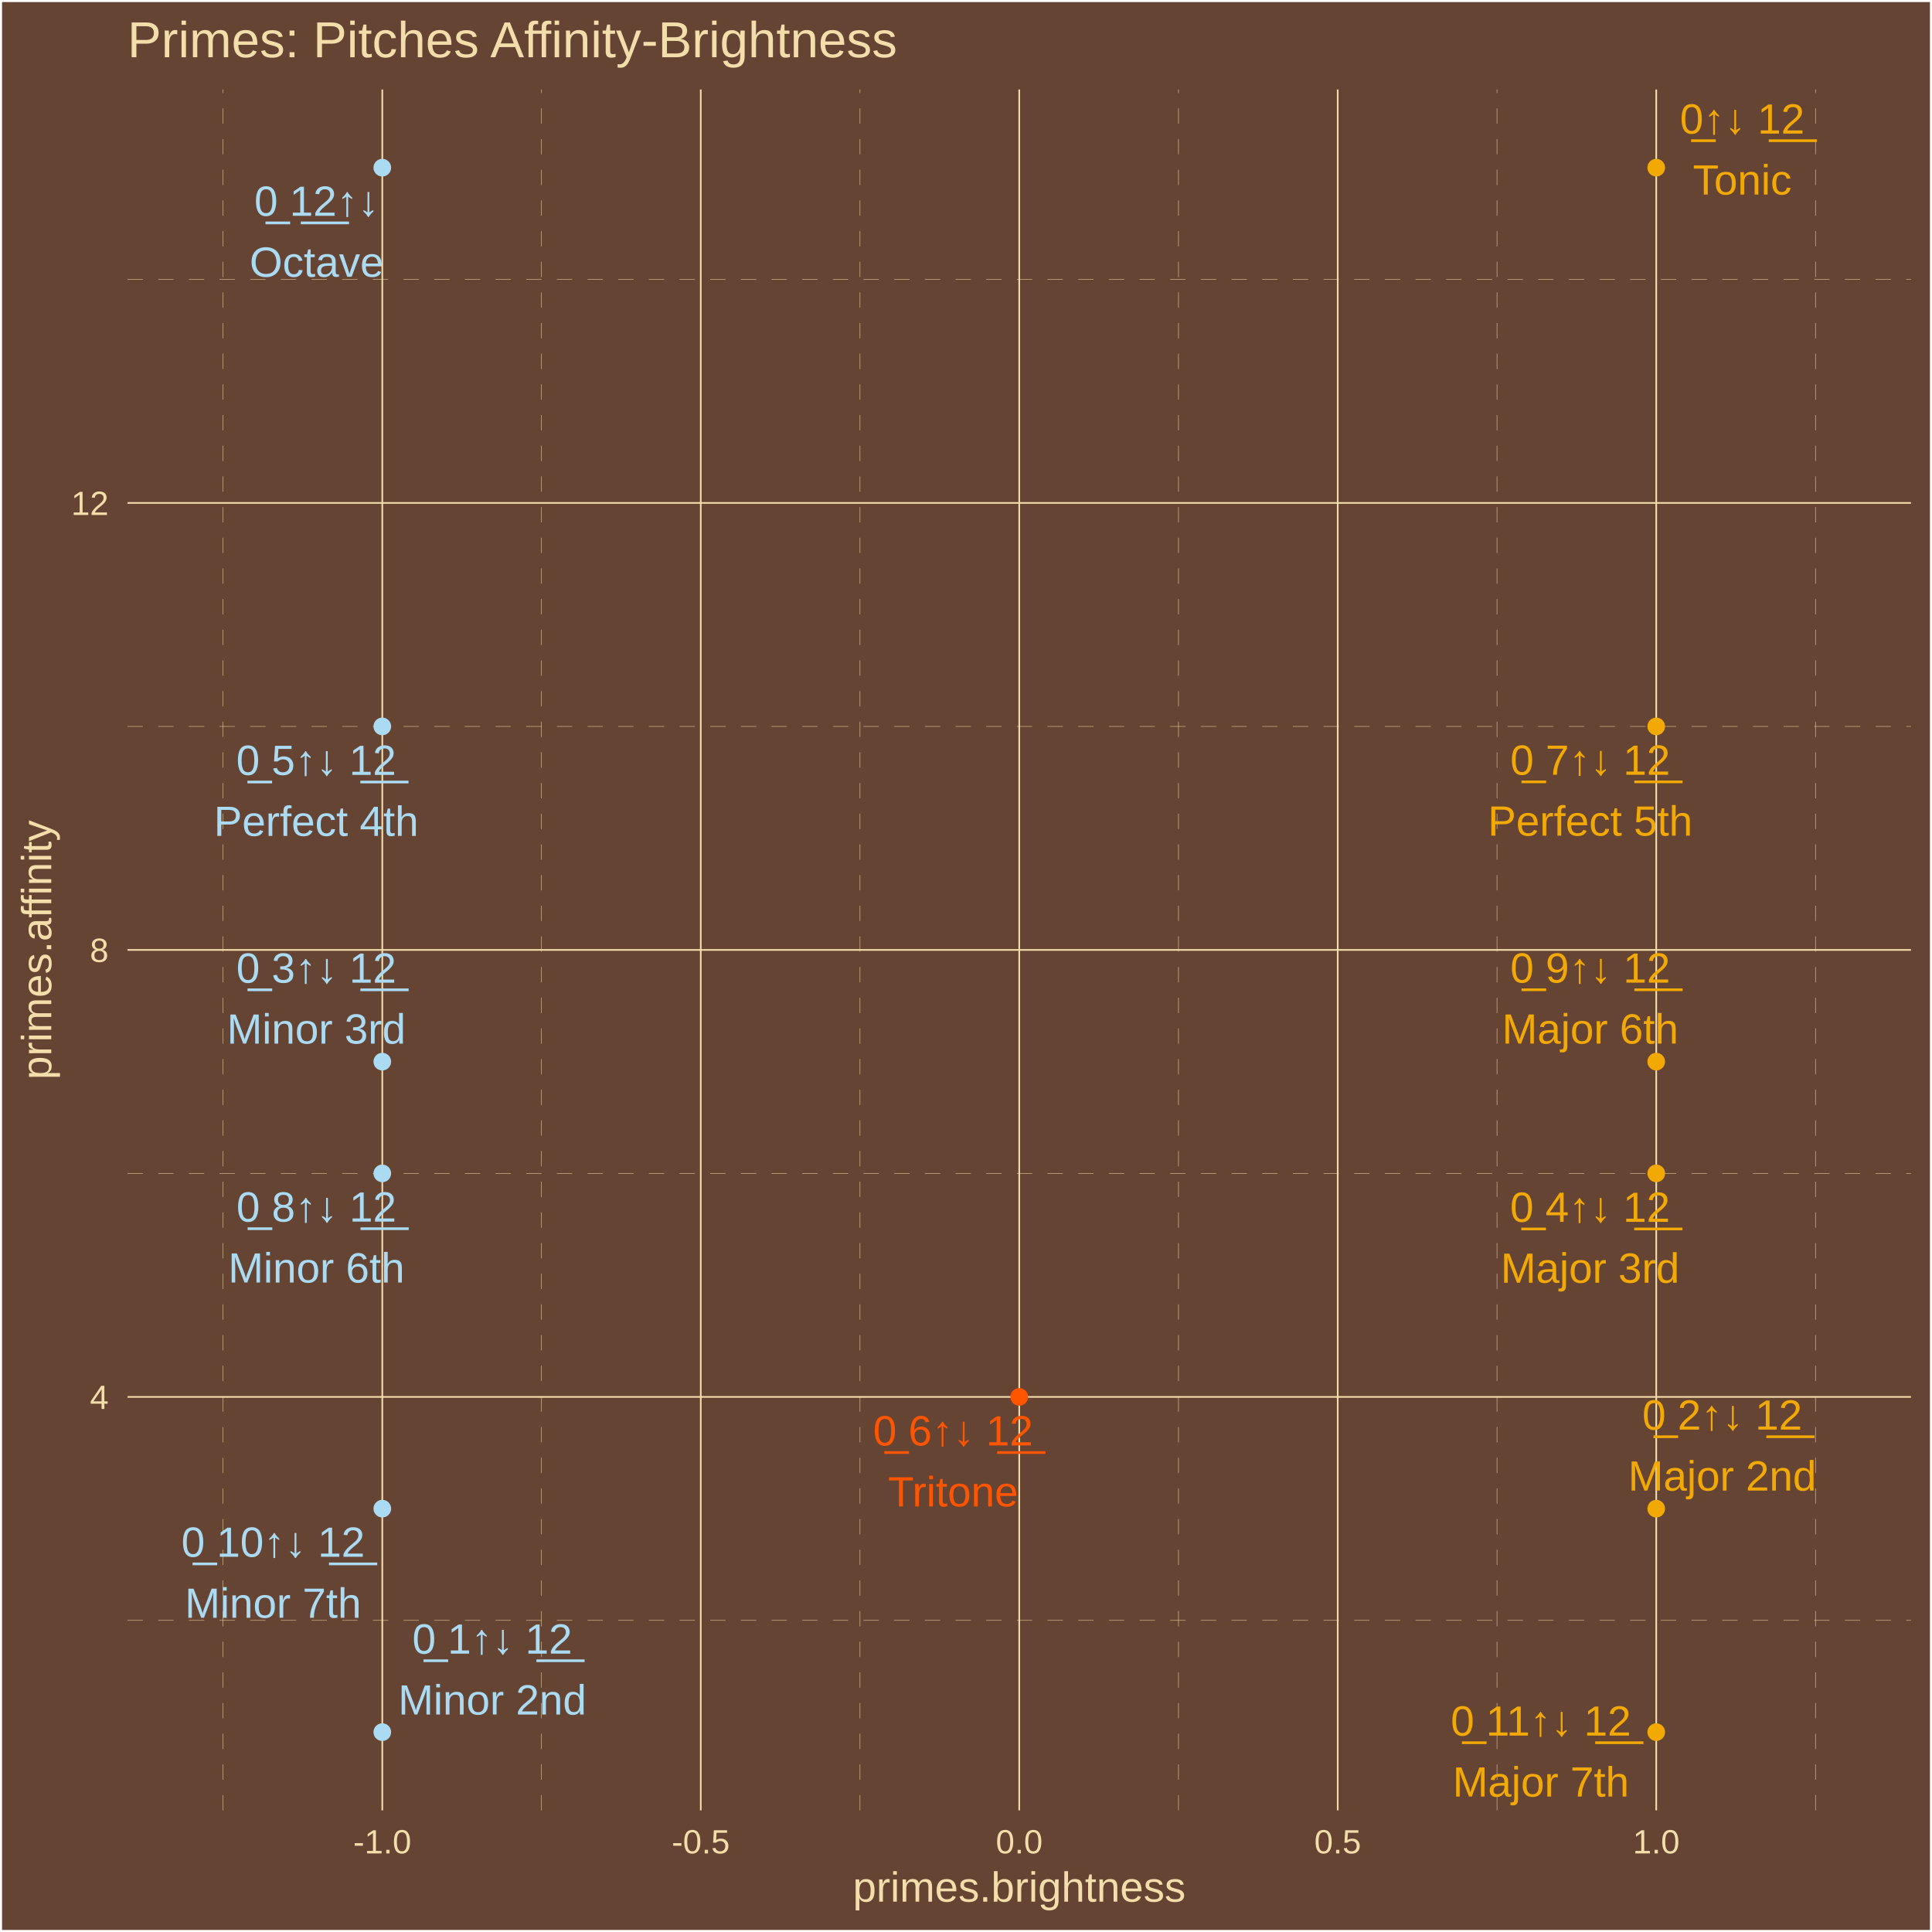
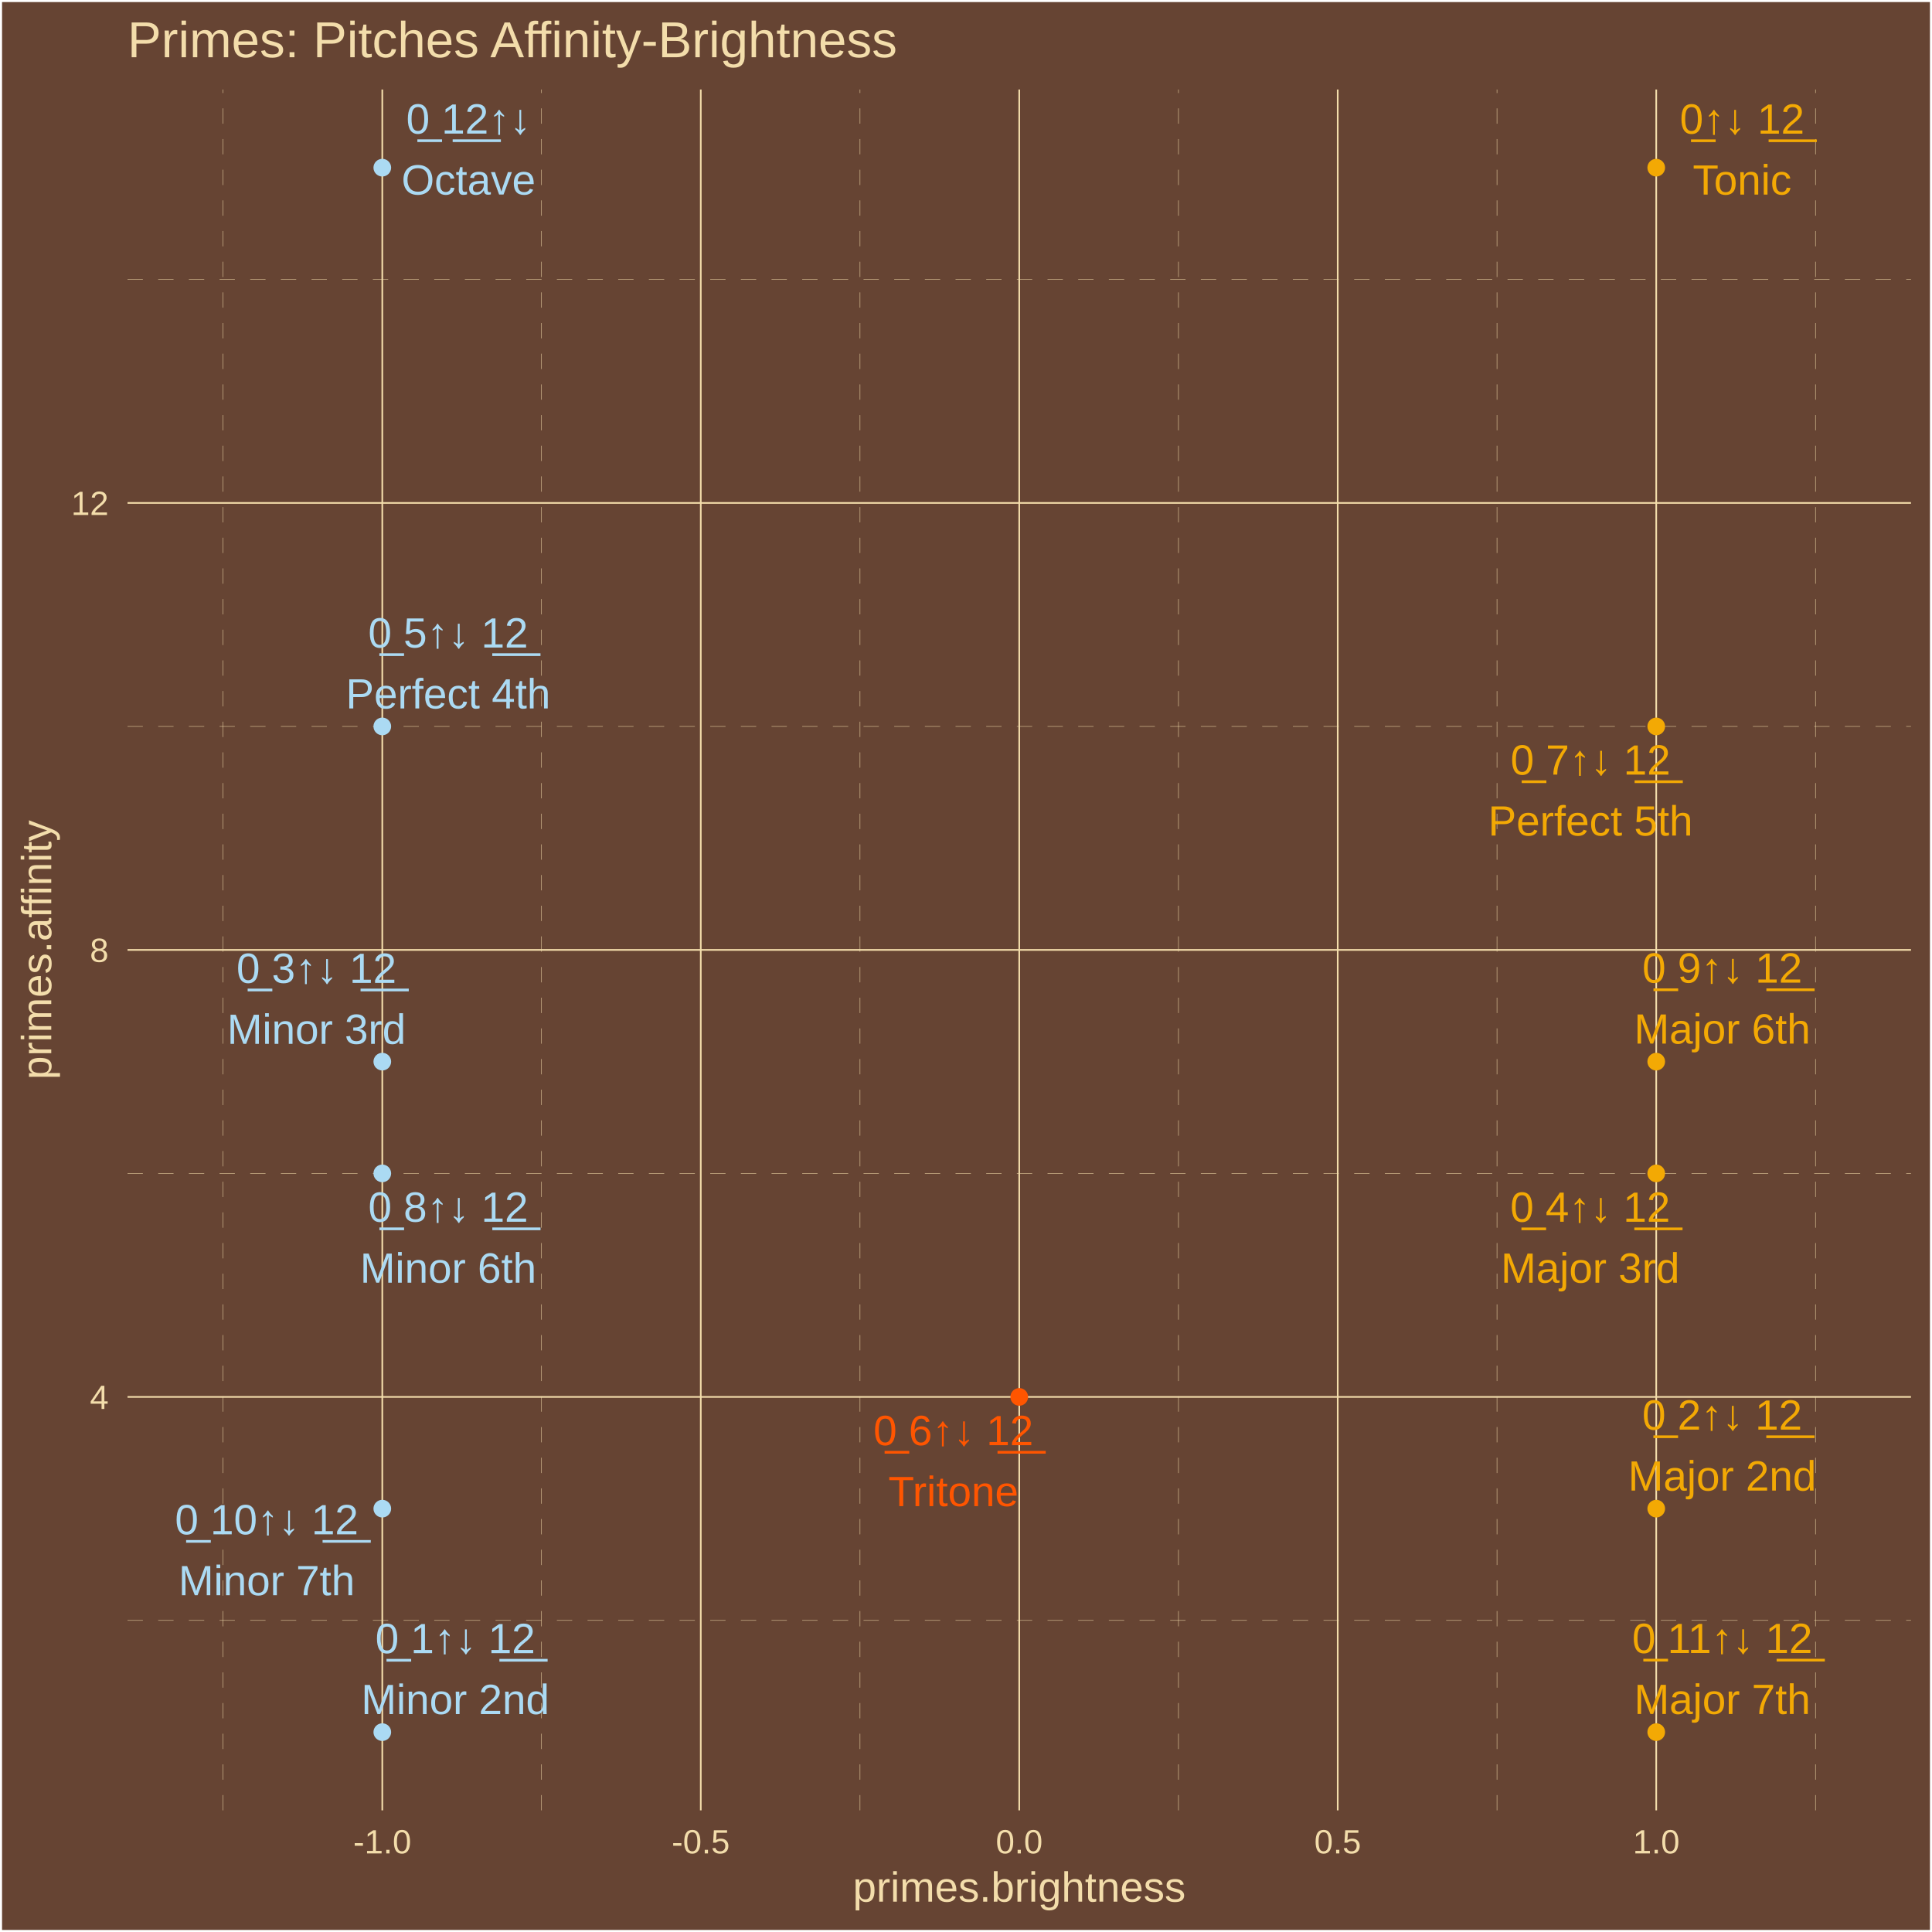
<svg xmlns="http://www.w3.org/2000/svg" class="svglite" width="504.00pt" height="504.00pt" viewBox="0 0 504.00 504.00">
  <defs>
    <style type="text/css">
    .svglite line, .svglite polyline, .svglite polygon, .svglite path, .svglite rect, .svglite circle {
      fill: none;
      stroke: #000000;
      stroke-linecap: round;
      stroke-linejoin: round;
      stroke-miterlimit: 10.00;
    }
    .svglite text {
      white-space: pre;
    }
  </style>
  </defs>
  <rect width="100%" height="100%" style="stroke: none; fill: #664433;" />
  <defs>
    <clipPath id="cpMC4wMHw1MDQuMDB8MC4wMHw1MDQuMDA=">
      <rect x="0.00" y="0.00" width="504.00" height="504.00" />
    </clipPath>
  </defs>
  <g clip-path="url(#cpMC4wMHw1MDQuMDB8MC4wMHw1MDQuMDA=)">
    <rect x="0.00" y="-0" width="504.00" height="504.00" style="stroke-width: 1.07; stroke: #FFFFFF; fill: #664433;" />
  </g>
  <defs>
    <clipPath id="cpMzMuMjd8NDk4LjUyfDIzLjM0fDQ3Mi4yNw==">
      <rect x="33.27" y="23.34" width="465.25" height="448.93" />
    </clipPath>
  </defs>
  <g clip-path="url(#cpMzMuMjd8NDk4LjUyfDIzLjM0fDQ3Mi4yNw==)">
    <rect x="33.27" y="23.34" width="465.25" height="448.93" style="stroke-width: 1.07; stroke: none; fill: #664433;" />
    <polyline points="33.27,422.71 498.52,422.71 " style="stroke-width: 0.11; stroke: #F3DDAB; stroke-dasharray: 4.00,4.00; stroke-linecap: butt;" />
    <polyline points="33.27,306.10 498.52,306.10 " style="stroke-width: 0.11; stroke: #F3DDAB; stroke-dasharray: 4.00,4.00; stroke-linecap: butt;" />
    <polyline points="33.27,189.50 498.52,189.50 " style="stroke-width: 0.11; stroke: #F3DDAB; stroke-dasharray: 4.00,4.00; stroke-linecap: butt;" />
    <polyline points="33.27,72.89 498.52,72.89 " style="stroke-width: 0.11; stroke: #F3DDAB; stroke-dasharray: 4.00,4.00; stroke-linecap: butt;" />
    <polyline points="58.19,472.27 58.19,23.34 " style="stroke-width: 0.11; stroke: #F3DDAB; stroke-dasharray: 4.00,4.00; stroke-linecap: butt;" />
    <polyline points="141.27,472.27 141.27,23.34 " style="stroke-width: 0.11; stroke: #F3DDAB; stroke-dasharray: 4.00,4.00; stroke-linecap: butt;" />
    <polyline points="224.35,472.27 224.35,23.34 " style="stroke-width: 0.11; stroke: #F3DDAB; stroke-dasharray: 4.00,4.00; stroke-linecap: butt;" />
    <polyline points="307.43,472.27 307.43,23.34 " style="stroke-width: 0.11; stroke: #F3DDAB; stroke-dasharray: 4.00,4.00; stroke-linecap: butt;" />
    <polyline points="390.52,472.27 390.52,23.34 " style="stroke-width: 0.11; stroke: #F3DDAB; stroke-dasharray: 4.00,4.00; stroke-linecap: butt;" />
    <polyline points="473.60,472.27 473.60,23.34 " style="stroke-width: 0.11; stroke: #F3DDAB; stroke-dasharray: 4.00,4.00; stroke-linecap: butt;" />
    <polyline points="33.27,364.41 498.52,364.41 " style="stroke-width: 0.43; stroke: #F3DDAB; stroke-linecap: butt;" />
    <polyline points="33.27,247.80 498.52,247.80 " style="stroke-width: 0.43; stroke: #F3DDAB; stroke-linecap: butt;" />
    <polyline points="33.27,131.20 498.52,131.20 " style="stroke-width: 0.43; stroke: #F3DDAB; stroke-linecap: butt;" />
    <polyline points="99.73,472.27 99.73,23.34 " style="stroke-width: 0.43; stroke: #F3DDAB; stroke-linecap: butt;" />
    <polyline points="182.81,472.27 182.81,23.34 " style="stroke-width: 0.43; stroke: #F3DDAB; stroke-linecap: butt;" />
    <polyline points="265.89,472.27 265.89,23.34 " style="stroke-width: 0.43; stroke: #F3DDAB; stroke-linecap: butt;" />
    <polyline points="348.97,472.27 348.97,23.34 " style="stroke-width: 0.43; stroke: #F3DDAB; stroke-linecap: butt;" />
    <polyline points="432.06,472.27 432.06,23.34 " style="stroke-width: 0.43; stroke: #F3DDAB; stroke-linecap: butt;" />
    <circle cx="432.06" cy="43.74" r="1.95" style="stroke-width: 0.71; stroke: #F3A904; fill: #F3A904;" />
    <circle cx="99.73" cy="451.86" r="1.95" style="stroke-width: 0.71; stroke: #ABDAF3; fill: #ABDAF3;" />
    <circle cx="432.06" cy="393.56" r="1.95" style="stroke-width: 0.71; stroke: #F3A904; fill: #F3A904;" />
    <circle cx="99.73" cy="276.95" r="1.95" style="stroke-width: 0.71; stroke: #ABDAF3; fill: #ABDAF3;" />
    <circle cx="432.06" cy="306.10" r="1.95" style="stroke-width: 0.71; stroke: #F3A904; fill: #F3A904;" />
    <circle cx="99.73" cy="189.50" r="1.95" style="stroke-width: 0.71; stroke: #ABDAF3; fill: #ABDAF3;" />
    <circle cx="265.89" cy="364.41" r="1.95" style="stroke-width: 0.71; stroke: #FF5500; fill: #FF5500;" />
    <circle cx="432.06" cy="189.50" r="1.95" style="stroke-width: 0.71; stroke: #F3A904; fill: #F3A904;" />
    <circle cx="99.73" cy="306.10" r="1.95" style="stroke-width: 0.71; stroke: #ABDAF3; fill: #ABDAF3;" />
    <circle cx="432.06" cy="276.95" r="1.95" style="stroke-width: 0.71; stroke: #F3A904; fill: #F3A904;" />
    <circle cx="99.73" cy="393.56" r="1.95" style="stroke-width: 0.71; stroke: #ABDAF3; fill: #ABDAF3;" />
    <circle cx="432.06" cy="451.86" r="1.95" style="stroke-width: 0.71; stroke: #F3A904; fill: #F3A904;" />
    <circle cx="99.73" cy="43.74" r="1.95" style="stroke-width: 0.71; stroke: #ABDAF3; fill: #ABDAF3;" />
-     <text x="454.50" y="34.85" text-anchor="middle" style="font-size: 11.04px;fill: #F3A904; font-family: &quot;Arial&quot;;" textLength="35.45px" lengthAdjust="spacingAndGlyphs">0̲↑↓ 1̲2̲</text>
-     <text x="454.50" y="50.75" text-anchor="middle" style="font-size: 11.04px;fill: #F3A904; font-family: &quot;Arial&quot;;" textLength="26.97px" lengthAdjust="spacingAndGlyphs">Tonic</text>
-     <text x="128.42" y="431.38" text-anchor="middle" style="font-size: 11.04px;fill: #ABDAF3; font-family: &quot;Arial&quot;;" textLength="44.65px" lengthAdjust="spacingAndGlyphs">0̲ 1↑↓ 1̲2̲</text>
-     <text x="128.42" y="447.27" text-anchor="middle" style="font-size: 11.04px;fill: #ABDAF3; font-family: &quot;Arial&quot;;" textLength="49.05px" lengthAdjust="spacingAndGlyphs">Minor 2nd</text>
-     <text x="449.28" y="372.95" text-anchor="middle" style="font-size: 11.04px;fill: #F3A904; font-family: &quot;Arial&quot;;" textLength="44.65px" lengthAdjust="spacingAndGlyphs">0̲ 2↑↓ 1̲2̲</text>
-     <text x="449.28" y="388.85" text-anchor="middle" style="font-size: 11.04px;fill: #F3A904; font-family: &quot;Arial&quot;;" textLength="49.05px" lengthAdjust="spacingAndGlyphs">Major 2nd</text>
-     <text x="82.51" y="256.36" text-anchor="middle" style="font-size: 11.04px;fill: #ABDAF3; font-family: &quot;Arial&quot;;" textLength="44.65px" lengthAdjust="spacingAndGlyphs">0̲ 3↑↓ 1̲2̲</text>
-     <text x="82.51" y="272.25" text-anchor="middle" style="font-size: 11.04px;fill: #ABDAF3; font-family: &quot;Arial&quot;;" textLength="46.58px" lengthAdjust="spacingAndGlyphs">Minor 3rd</text>
-     <text x="414.80" y="318.74" text-anchor="middle" style="font-size: 11.04px;fill: #F3A904; font-family: &quot;Arial&quot;;" textLength="44.65px" lengthAdjust="spacingAndGlyphs">0̲ 4↑↓ 1̲2̲</text>
-     <text x="414.80" y="334.63" text-anchor="middle" style="font-size: 11.04px;fill: #F3A904; font-family: &quot;Arial&quot;;" textLength="46.58px" lengthAdjust="spacingAndGlyphs">Major 3rd</text>
-     <text x="82.49" y="202.16" text-anchor="middle" style="font-size: 11.04px;fill: #ABDAF3; font-family: &quot;Arial&quot;;" textLength="44.65px" lengthAdjust="spacingAndGlyphs">0̲ 5↑↓ 1̲2̲</text>
-     <text x="82.49" y="218.06" text-anchor="middle" style="font-size: 11.04px;fill: #ABDAF3; font-family: &quot;Arial&quot;;" textLength="53.35px" lengthAdjust="spacingAndGlyphs">Perfect 4th</text>
-     <text x="248.63" y="377.07" text-anchor="middle" style="font-size: 11.04px;fill: #FF5500; font-family: &quot;Arial&quot;;" textLength="44.65px" lengthAdjust="spacingAndGlyphs">0̲ 6↑↓ 1̲2̲</text>
-     <text x="248.63" y="392.97" text-anchor="middle" style="font-size: 11.04px;fill: #FF5500; font-family: &quot;Arial&quot;;" textLength="34.33px" lengthAdjust="spacingAndGlyphs">Tritone</text>
-     <text x="414.84" y="202.11" text-anchor="middle" style="font-size: 11.04px;fill: #F3A904; font-family: &quot;Arial&quot;;" textLength="44.65px" lengthAdjust="spacingAndGlyphs">0̲ 7↑↓ 1̲2̲</text>
-     <text x="414.84" y="218.00" text-anchor="middle" style="font-size: 11.04px;fill: #F3A904; font-family: &quot;Arial&quot;;" textLength="53.35px" lengthAdjust="spacingAndGlyphs">Perfect 5th</text>
-     <text x="82.54" y="318.68" text-anchor="middle" style="font-size: 11.04px;fill: #ABDAF3; font-family: &quot;Arial&quot;;" textLength="44.65px" lengthAdjust="spacingAndGlyphs">0̲ 8↑↓ 1̲2̲</text>
-     <text x="82.54" y="334.58" text-anchor="middle" style="font-size: 11.04px;fill: #ABDAF3; font-family: &quot;Arial&quot;;" textLength="45.98px" lengthAdjust="spacingAndGlyphs">Minor 6th</text>
-     <text x="414.85" y="256.34" text-anchor="middle" style="font-size: 11.04px;fill: #F3A904; font-family: &quot;Arial&quot;;" textLength="44.65px" lengthAdjust="spacingAndGlyphs">0̲ 9↑↓ 1̲2̲</text>
-     <text x="414.85" y="272.24" text-anchor="middle" style="font-size: 11.04px;fill: #F3A904; font-family: &quot;Arial&quot;;" textLength="45.98px" lengthAdjust="spacingAndGlyphs">Major 6th</text>
-     <text x="71.24" y="406.12" text-anchor="middle" style="font-size: 11.04px;fill: #ABDAF3; font-family: &quot;Arial&quot;;" textLength="50.79px" lengthAdjust="spacingAndGlyphs">0̲ 10↑↓ 1̲2̲</text>
-     <text x="71.24" y="422.02" text-anchor="middle" style="font-size: 11.04px;fill: #ABDAF3; font-family: &quot;Arial&quot;;" textLength="45.98px" lengthAdjust="spacingAndGlyphs">Minor 7th</text>
-     <text x="401.97" y="452.77" text-anchor="middle" style="font-size: 11.04px;fill: #F3A904; font-family: &quot;Arial&quot;;" textLength="50.79px" lengthAdjust="spacingAndGlyphs">0̲ 11↑↓ 1̲2̲</text>
-     <text x="401.97" y="468.67" text-anchor="middle" style="font-size: 11.04px;fill: #F3A904; font-family: &quot;Arial&quot;;" textLength="45.98px" lengthAdjust="spacingAndGlyphs">Major 7th</text>
-     <text x="82.60" y="56.30" text-anchor="middle" style="font-size: 11.04px;fill: #ABDAF3; font-family: &quot;Arial&quot;;" textLength="35.45px" lengthAdjust="spacingAndGlyphs">0̲ 1̲2̲↑↓</text>
-     <text x="82.60" y="72.20" text-anchor="middle" style="font-size: 11.04px;fill: #ABDAF3; font-family: &quot;Arial&quot;;" textLength="34.95px" lengthAdjust="spacingAndGlyphs">Octave</text>
+     <text x="454.47" y="34.87" text-anchor="middle" style="font-size: 11.04px;fill: #F3A904; font-family: &quot;Arial&quot;;" textLength="35.45px" lengthAdjust="spacingAndGlyphs">0̲↑↓ 1̲2̲</text>
+     <text x="454.47" y="50.76" text-anchor="middle" style="font-size: 11.04px;fill: #F3A904; font-family: &quot;Arial&quot;;" textLength="26.97px" lengthAdjust="spacingAndGlyphs">Tonic</text>
+     <text x="118.77" y="431.26" text-anchor="middle" style="font-size: 11.04px;fill: #ABDAF3; font-family: &quot;Arial&quot;;" textLength="44.65px" lengthAdjust="spacingAndGlyphs">0̲ 1↑↓ 1̲2̲</text>
+     <text x="118.77" y="447.15" text-anchor="middle" style="font-size: 11.04px;fill: #ABDAF3; font-family: &quot;Arial&quot;;" textLength="49.05px" lengthAdjust="spacingAndGlyphs">Minor 2nd</text>
+     <text x="449.27" y="372.95" text-anchor="middle" style="font-size: 11.04px;fill: #F3A904; font-family: &quot;Arial&quot;;" textLength="44.65px" lengthAdjust="spacingAndGlyphs">0̲ 2↑↓ 1̲2̲</text>
+     <text x="449.27" y="388.85" text-anchor="middle" style="font-size: 11.04px;fill: #F3A904; font-family: &quot;Arial&quot;;" textLength="49.05px" lengthAdjust="spacingAndGlyphs">Major 2nd</text>
+     <text x="82.55" y="256.41" text-anchor="middle" style="font-size: 11.04px;fill: #ABDAF3; font-family: &quot;Arial&quot;;" textLength="44.65px" lengthAdjust="spacingAndGlyphs">0̲ 3↑↓ 1̲2̲</text>
+     <text x="82.55" y="272.31" text-anchor="middle" style="font-size: 11.04px;fill: #ABDAF3; font-family: &quot;Arial&quot;;" textLength="46.58px" lengthAdjust="spacingAndGlyphs">Minor 3rd</text>
+     <text x="414.84" y="318.72" text-anchor="middle" style="font-size: 11.04px;fill: #F3A904; font-family: &quot;Arial&quot;;" textLength="44.65px" lengthAdjust="spacingAndGlyphs">0̲ 4↑↓ 1̲2̲</text>
+     <text x="414.84" y="334.62" text-anchor="middle" style="font-size: 11.04px;fill: #F3A904; font-family: &quot;Arial&quot;;" textLength="46.58px" lengthAdjust="spacingAndGlyphs">Major 3rd</text>
+     <text x="116.91" y="168.92" text-anchor="middle" style="font-size: 11.04px;fill: #ABDAF3; font-family: &quot;Arial&quot;;" textLength="44.65px" lengthAdjust="spacingAndGlyphs">0̲ 5↑↓ 1̲2̲</text>
+     <text x="116.91" y="184.81" text-anchor="middle" style="font-size: 11.04px;fill: #ABDAF3; font-family: &quot;Arial&quot;;" textLength="53.35px" lengthAdjust="spacingAndGlyphs">Perfect 4th</text>
+     <text x="248.71" y="377.00" text-anchor="middle" style="font-size: 11.04px;fill: #FF5500; font-family: &quot;Arial&quot;;" textLength="44.65px" lengthAdjust="spacingAndGlyphs">0̲ 6↑↓ 1̲2̲</text>
+     <text x="248.71" y="392.90" text-anchor="middle" style="font-size: 11.04px;fill: #FF5500; font-family: &quot;Arial&quot;;" textLength="34.33px" lengthAdjust="spacingAndGlyphs">Tritone</text>
+     <text x="414.91" y="202.07" text-anchor="middle" style="font-size: 11.04px;fill: #F3A904; font-family: &quot;Arial&quot;;" textLength="44.65px" lengthAdjust="spacingAndGlyphs">0̲ 7↑↓ 1̲2̲</text>
+     <text x="414.91" y="217.97" text-anchor="middle" style="font-size: 11.04px;fill: #F3A904; font-family: &quot;Arial&quot;;" textLength="53.35px" lengthAdjust="spacingAndGlyphs">Perfect 5th</text>
+     <text x="116.92" y="318.71" text-anchor="middle" style="font-size: 11.04px;fill: #ABDAF3; font-family: &quot;Arial&quot;;" textLength="44.65px" lengthAdjust="spacingAndGlyphs">0̲ 8↑↓ 1̲2̲</text>
+     <text x="116.92" y="334.61" text-anchor="middle" style="font-size: 11.04px;fill: #ABDAF3; font-family: &quot;Arial&quot;;" textLength="45.98px" lengthAdjust="spacingAndGlyphs">Minor 6th</text>
+     <text x="449.29" y="256.34" text-anchor="middle" style="font-size: 11.04px;fill: #F3A904; font-family: &quot;Arial&quot;;" textLength="44.65px" lengthAdjust="spacingAndGlyphs">0̲ 9↑↓ 1̲2̲</text>
+     <text x="449.29" y="272.24" text-anchor="middle" style="font-size: 11.04px;fill: #F3A904; font-family: &quot;Arial&quot;;" textLength="45.98px" lengthAdjust="spacingAndGlyphs">Major 6th</text>
+     <text x="69.57" y="400.25" text-anchor="middle" style="font-size: 11.04px;fill: #ABDAF3; font-family: &quot;Arial&quot;;" textLength="50.79px" lengthAdjust="spacingAndGlyphs">0̲ 10↑↓ 1̲2̲</text>
+     <text x="69.57" y="416.15" text-anchor="middle" style="font-size: 11.04px;fill: #ABDAF3; font-family: &quot;Arial&quot;;" textLength="45.98px" lengthAdjust="spacingAndGlyphs">Minor 7th</text>
+     <text x="449.30" y="431.23" text-anchor="middle" style="font-size: 11.04px;fill: #F3A904; font-family: &quot;Arial&quot;;" textLength="50.79px" lengthAdjust="spacingAndGlyphs">0̲ 11↑↓ 1̲2̲</text>
+     <text x="449.30" y="447.12" text-anchor="middle" style="font-size: 11.04px;fill: #F3A904; font-family: &quot;Arial&quot;;" textLength="45.98px" lengthAdjust="spacingAndGlyphs">Major 7th</text>
+     <text x="122.22" y="34.85" text-anchor="middle" style="font-size: 11.04px;fill: #ABDAF3; font-family: &quot;Arial&quot;;" textLength="35.45px" lengthAdjust="spacingAndGlyphs">0̲ 1̲2̲↑↓</text>
+     <text x="122.22" y="50.75" text-anchor="middle" style="font-size: 11.04px;fill: #ABDAF3; font-family: &quot;Arial&quot;;" textLength="34.95px" lengthAdjust="spacingAndGlyphs">Octave</text>
  </g>
  <g clip-path="url(#cpMC4wMHw1MDQuMDB8MC4wMHw1MDQuMDA=)">
    <text x="28.34" y="367.56" text-anchor="end" style="font-size: 8.80px;fill: #F3DDAB; font-family: &quot;Arial&quot;;" textLength="4.90px" lengthAdjust="spacingAndGlyphs">4</text>
    <text x="28.34" y="250.95" text-anchor="end" style="font-size: 8.80px;fill: #F3DDAB; font-family: &quot;Arial&quot;;" textLength="4.90px" lengthAdjust="spacingAndGlyphs">8</text>
    <text x="28.34" y="134.35" text-anchor="end" style="font-size: 8.80px;fill: #F3DDAB; font-family: &quot;Arial&quot;;" textLength="9.79px" lengthAdjust="spacingAndGlyphs">12</text>
    <text x="99.73" y="483.50" text-anchor="middle" style="font-size: 8.80px;fill: #F3DDAB; font-family: &quot;Arial&quot;;" textLength="15.16px" lengthAdjust="spacingAndGlyphs">-1.0</text>
    <text x="182.81" y="483.50" text-anchor="middle" style="font-size: 8.80px;fill: #F3DDAB; font-family: &quot;Arial&quot;;" textLength="15.16px" lengthAdjust="spacingAndGlyphs">-0.5</text>
    <text x="265.89" y="483.50" text-anchor="middle" style="font-size: 8.80px;fill: #F3DDAB; font-family: &quot;Arial&quot;;" textLength="12.23px" lengthAdjust="spacingAndGlyphs">0.0</text>
    <text x="348.97" y="483.50" text-anchor="middle" style="font-size: 8.80px;fill: #F3DDAB; font-family: &quot;Arial&quot;;" textLength="12.23px" lengthAdjust="spacingAndGlyphs">0.5</text>
    <text x="432.06" y="483.50" text-anchor="middle" style="font-size: 8.80px;fill: #F3DDAB; font-family: &quot;Arial&quot;;" textLength="12.23px" lengthAdjust="spacingAndGlyphs">1.0</text>
    <text x="265.89" y="496.09" text-anchor="middle" style="font-size: 11.00px;fill: #F3DDAB; font-family: &quot;Arial&quot;;" textLength="86.82px" lengthAdjust="spacingAndGlyphs">primes.brightness</text>
    <text transform="translate(13.37,247.80) rotate(-90)" text-anchor="middle" style="font-size: 11.00px;fill: #F3DDAB; font-family: &quot;Arial&quot;;" textLength="67.85px" lengthAdjust="spacingAndGlyphs">primes.affinity</text>
    <text x="33.27" y="14.94" style="font-size: 13.20px;fill: #F3DDAB; font-family: &quot;Arial&quot;;" textLength="201.59px" lengthAdjust="spacingAndGlyphs">Primes: Pitches Affinity-Brightness</text>
  </g>
</svg>
